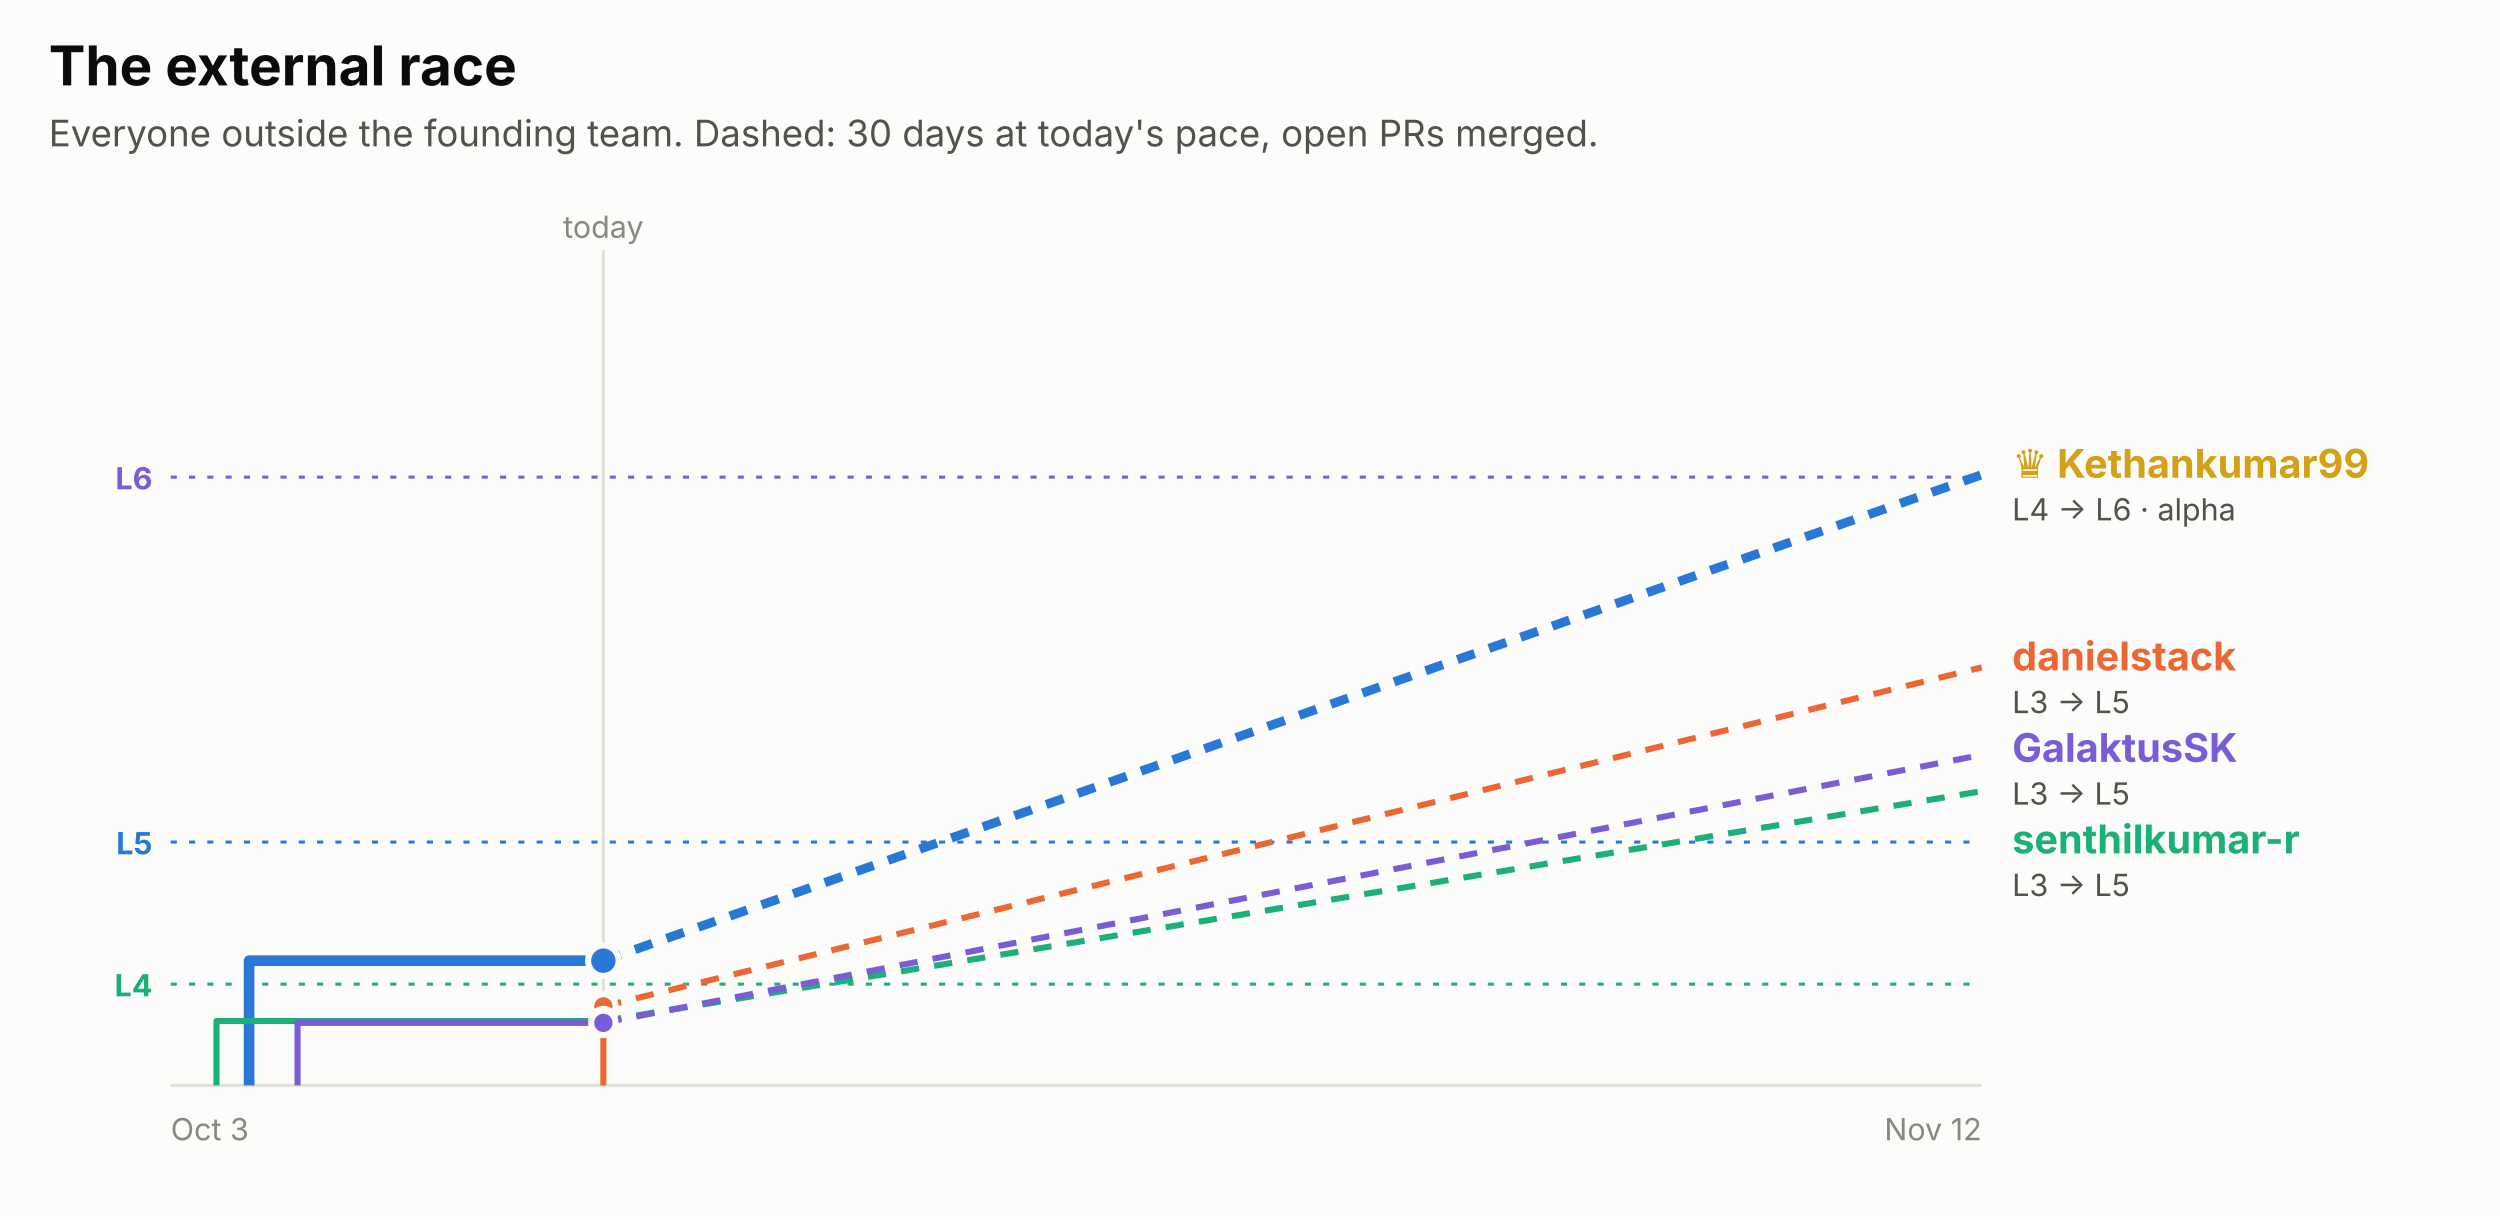
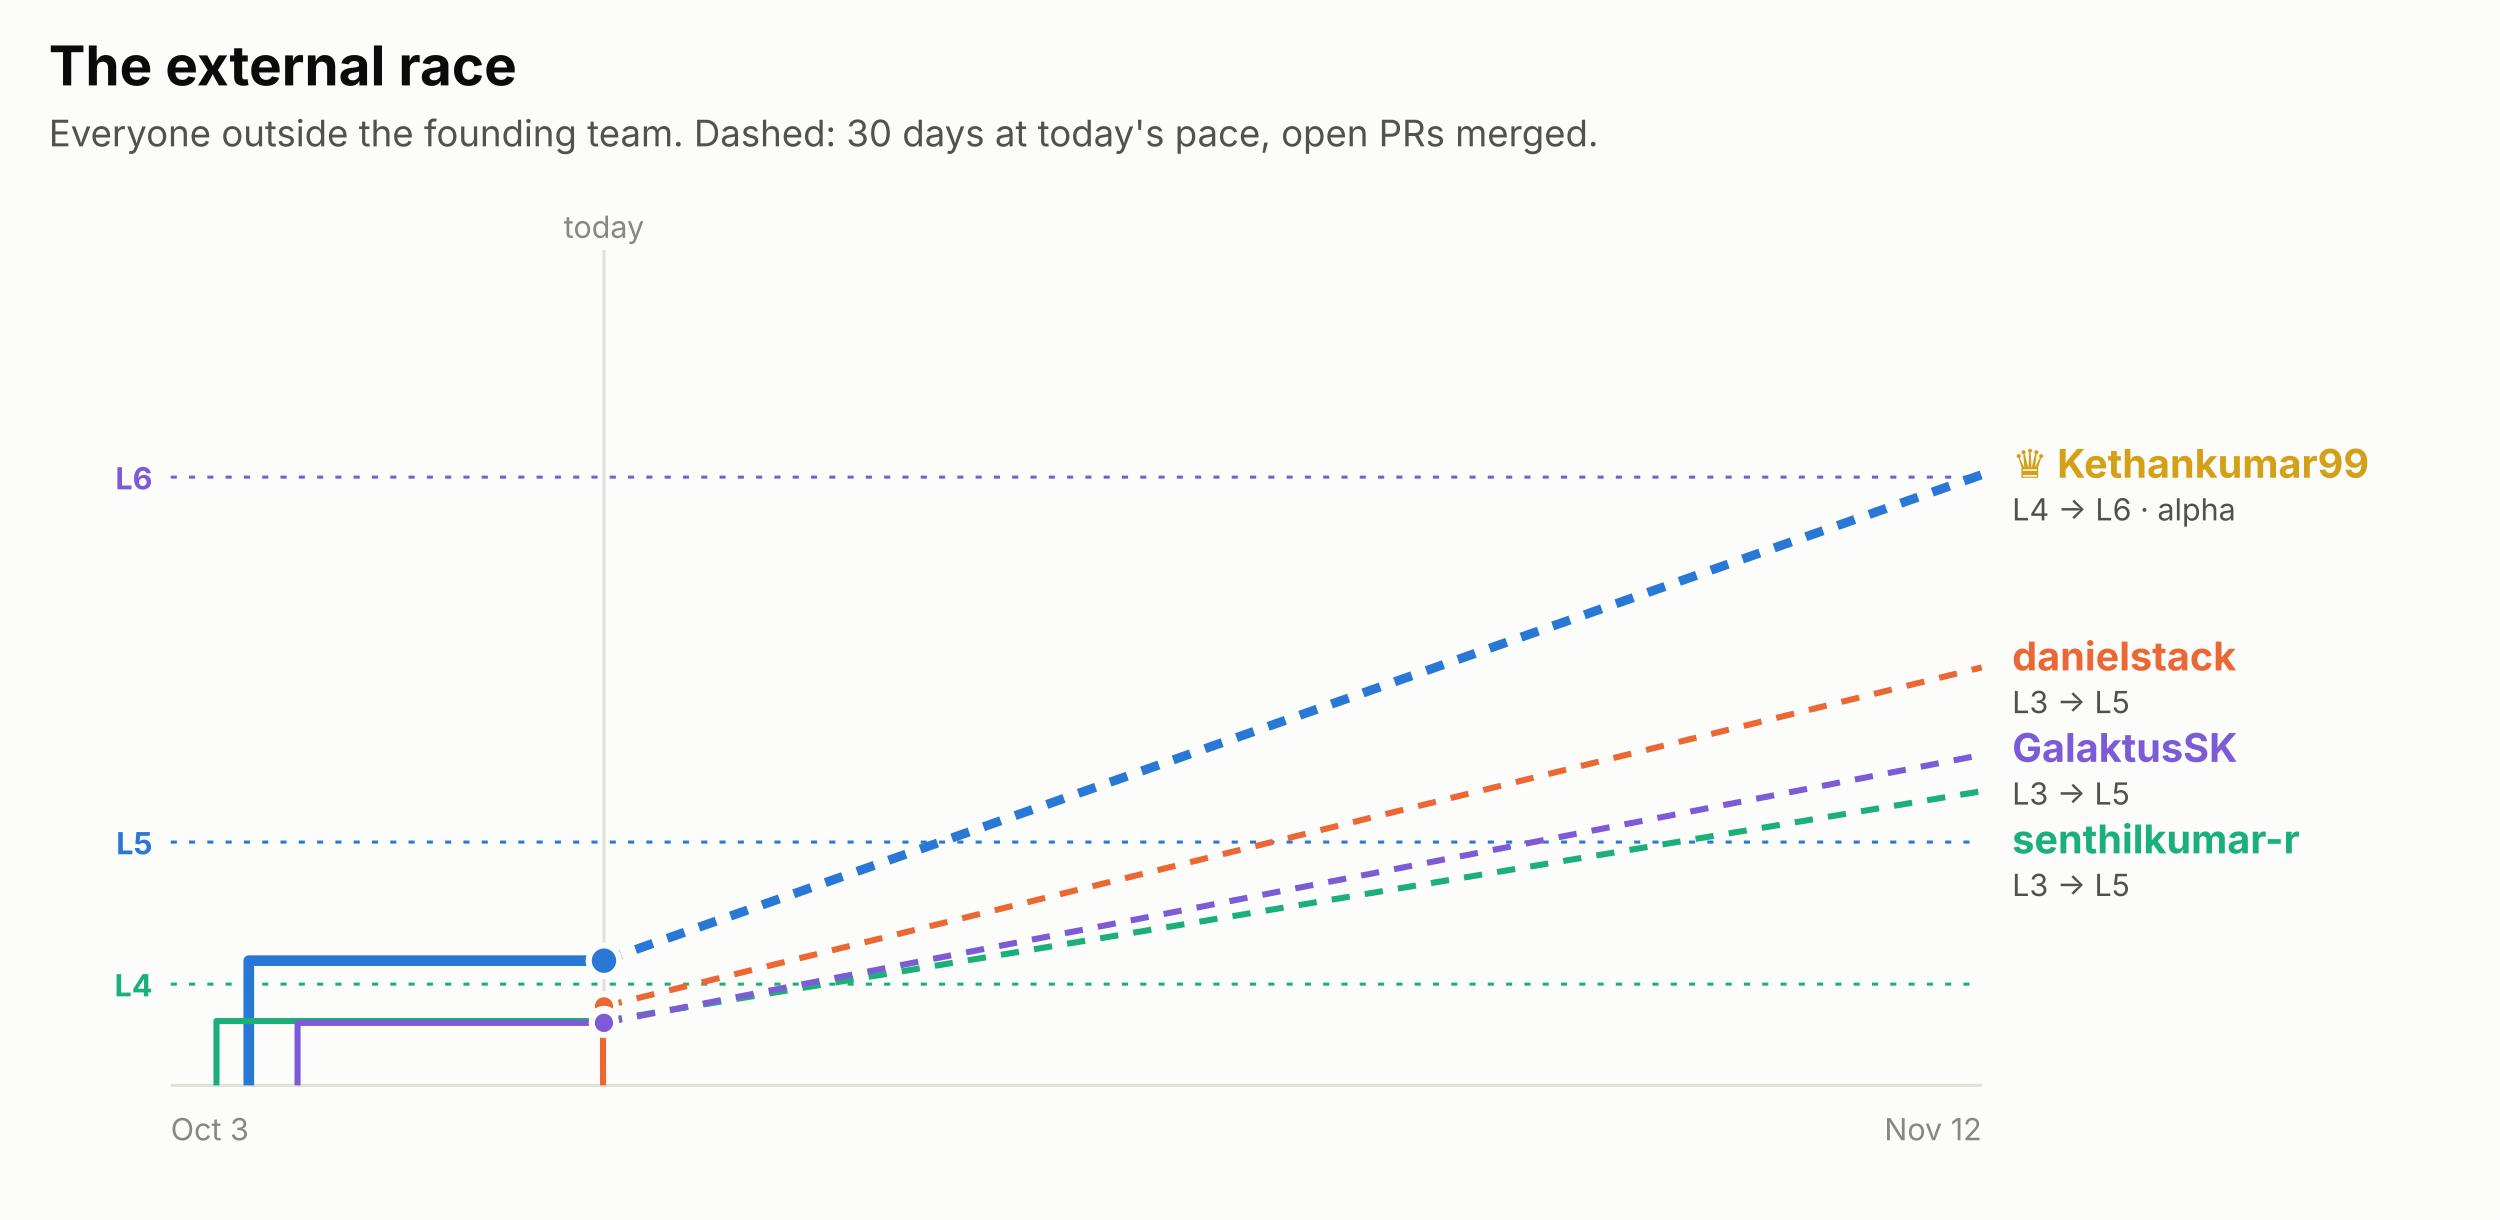
<svg xmlns="http://www.w3.org/2000/svg" width="820" height="400" viewBox="0 0 820 400" role="img" font-family="system-ui, -apple-system, 'Segoe UI', sans-serif">
  <rect x="0.0" y="0.0" width="820.0" height="400.0" rx="0" fill="#fcfcfb" />
  <text x="16.0" y="28.0" fill="#0b0b0b" font-size="18" font-weight="700" text-anchor="start">The external race</text>
  <text x="16.0" y="48.0" fill="#52514e" font-size="12" font-weight="400" text-anchor="start">Everyone outside the founding team. Dashed: 30 days at today's pace, open PRs merged.</text>
  <line x1="56" x2="650" y1="156.5" y2="156.5" stroke="#7c5cd6" stroke-dasharray="2 4" />
  <text x="50.0" y="160.5" fill="#7c5cd6" font-size="10" font-weight="700" text-anchor="end">L6</text>
  <line x1="56" x2="650" y1="276.2" y2="276.2" stroke="#2a78d6" stroke-dasharray="2 4" />
  <text x="50.0" y="280.2" fill="#2a78d6" font-size="10" font-weight="700" text-anchor="end">L5</text>
  <line x1="56" x2="650" y1="322.8" y2="322.8" stroke="#1baf7a" stroke-dasharray="2 4" />
  <text x="50.0" y="326.8" fill="#1baf7a" font-size="10" font-weight="700" text-anchor="end">L4</text>
-   <line x1="197.9" x2="197.9" y1="82" y2="356" stroke="#e1e0d9" />
-   <text x="197.9" y="78.0" fill="#898781" font-size="10" font-weight="400" text-anchor="middle">today</text>
+   <line x1="198.1" x2="198.1" y1="82" y2="356" stroke="#e1e0d9" />
+   <text x="198.1" y="78.0" fill="#898781" font-size="10" font-weight="400" text-anchor="middle">today</text>
  <line x1="56" x2="650" y1="356" y2="356" stroke="#e1e0d9" />
  <text x="56.0" y="374.0" fill="#898781" font-size="10" font-weight="400" text-anchor="start">Oct 3</text>
  <text x="650.0" y="374.0" fill="#898781" font-size="10" font-weight="400" text-anchor="end">Nov 12</text>
-   <path d="M81.7,356.0 H81.7 V315.1 H197.9" fill="none" stroke="#2a78d6" stroke-width="3.5" stroke-linejoin="round" />
-   <line x1="197.9" x2="650" y1="315.1" y2="155.7" stroke="#2a78d6" stroke-width="3" stroke-dasharray="6 5" />
-   <circle cx="197.9" cy="315.1" r="5" fill="#2a78d6" stroke="#fcfcfb" stroke-width="2" />
-   <path d="M197.9,356.0 H197.9 V330.1 H197.9" fill="none" stroke="#eb6834" stroke-width="2" stroke-linejoin="round" />
-   <line x1="197.9" x2="650" y1="330.1" y2="218.9" stroke="#eb6834" stroke-width="2" stroke-dasharray="6 5" />
-   <circle cx="197.9" cy="330.1" r="4" fill="#eb6834" stroke="#fcfcfb" stroke-width="2" />
-   <path d="M71.0,356.0 H71.0 V334.9 H197.9" fill="none" stroke="#1baf7a" stroke-width="2" stroke-linejoin="round" />
-   <line x1="197.9" x2="650" y1="334.9" y2="259.5" stroke="#1baf7a" stroke-width="2" stroke-dasharray="6 5" />
-   <circle cx="197.9" cy="334.9" r="4" fill="#1baf7a" stroke="#fcfcfb" stroke-width="2" />
-   <path d="M97.6,356.0 H97.6 V335.5 H197.9" fill="none" stroke="#7c5cd6" stroke-width="2" stroke-linejoin="round" />
-   <line x1="197.9" x2="650" y1="335.5" y2="247.6" stroke="#7c5cd6" stroke-width="2" stroke-dasharray="6 5" />
-   <circle cx="197.9" cy="335.5" r="4" fill="#7c5cd6" stroke="#fcfcfb" stroke-width="2" />
+   <path d="M81.6,356.0 H81.6 V315.1 H198.1" fill="none" stroke="#2a78d6" stroke-width="3.5" stroke-linejoin="round" />
+   <line x1="198.1" x2="650" y1="315.1" y2="155.7" stroke="#2a78d6" stroke-width="3" stroke-dasharray="6 5" />
+   <circle cx="198.1" cy="315.1" r="5" fill="#2a78d6" stroke="#fcfcfb" stroke-width="2" />
+   <path d="M197.8,356.0 H197.8 V330.1 H198.1" fill="none" stroke="#eb6834" stroke-width="2" stroke-linejoin="round" />
+   <line x1="198.1" x2="650" y1="330.1" y2="218.9" stroke="#eb6834" stroke-width="2" stroke-dasharray="6 5" />
+   <circle cx="198.1" cy="330.1" r="4" fill="#eb6834" stroke="#fcfcfb" stroke-width="2" />
+   <path d="M71.0,356.0 H71.0 V334.9 H198.1" fill="none" stroke="#1baf7a" stroke-width="2" stroke-linejoin="round" />
+   <line x1="198.1" x2="650" y1="334.9" y2="259.5" stroke="#1baf7a" stroke-width="2" stroke-dasharray="6 5" />
+   <circle cx="198.1" cy="334.9" r="4" fill="#1baf7a" stroke="#fcfcfb" stroke-width="2" />
+   <path d="M97.6,356.0 H97.6 V335.5 H198.1" fill="none" stroke="#7c5cd6" stroke-width="2" stroke-linejoin="round" />
+   <line x1="198.1" x2="650" y1="335.5" y2="247.6" stroke="#7c5cd6" stroke-width="2" stroke-dasharray="6 5" />
+   <circle cx="198.1" cy="335.5" r="4" fill="#7c5cd6" stroke="#fcfcfb" stroke-width="2" />
  <text x="660.0" y="156.7" fill="#d4a017" font-size="13" font-weight="700" text-anchor="start">♛ Kethankumar99</text>
  <text x="660.0" y="170.7" fill="#52514e" font-size="10" font-weight="400" text-anchor="start">L4 → L6 · alpha</text>
  <text x="660.0" y="219.9" fill="#eb6834" font-size="13" font-weight="700" text-anchor="start">danielstack</text>
  <text x="660.0" y="233.9" fill="#52514e" font-size="10" font-weight="400" text-anchor="start">L3 → L5</text>
  <text x="660.0" y="249.9" fill="#7c5cd6" font-size="13" font-weight="700" text-anchor="start">GalaktusSK</text>
  <text x="660.0" y="263.9" fill="#52514e" font-size="10" font-weight="400" text-anchor="start">L3 → L5</text>
  <text x="660.0" y="279.9" fill="#1baf7a" font-size="13" font-weight="700" text-anchor="start">senthilkumar-r</text>
  <text x="660.0" y="293.9" fill="#52514e" font-size="10" font-weight="400" text-anchor="start">L3 → L5</text>
</svg>
